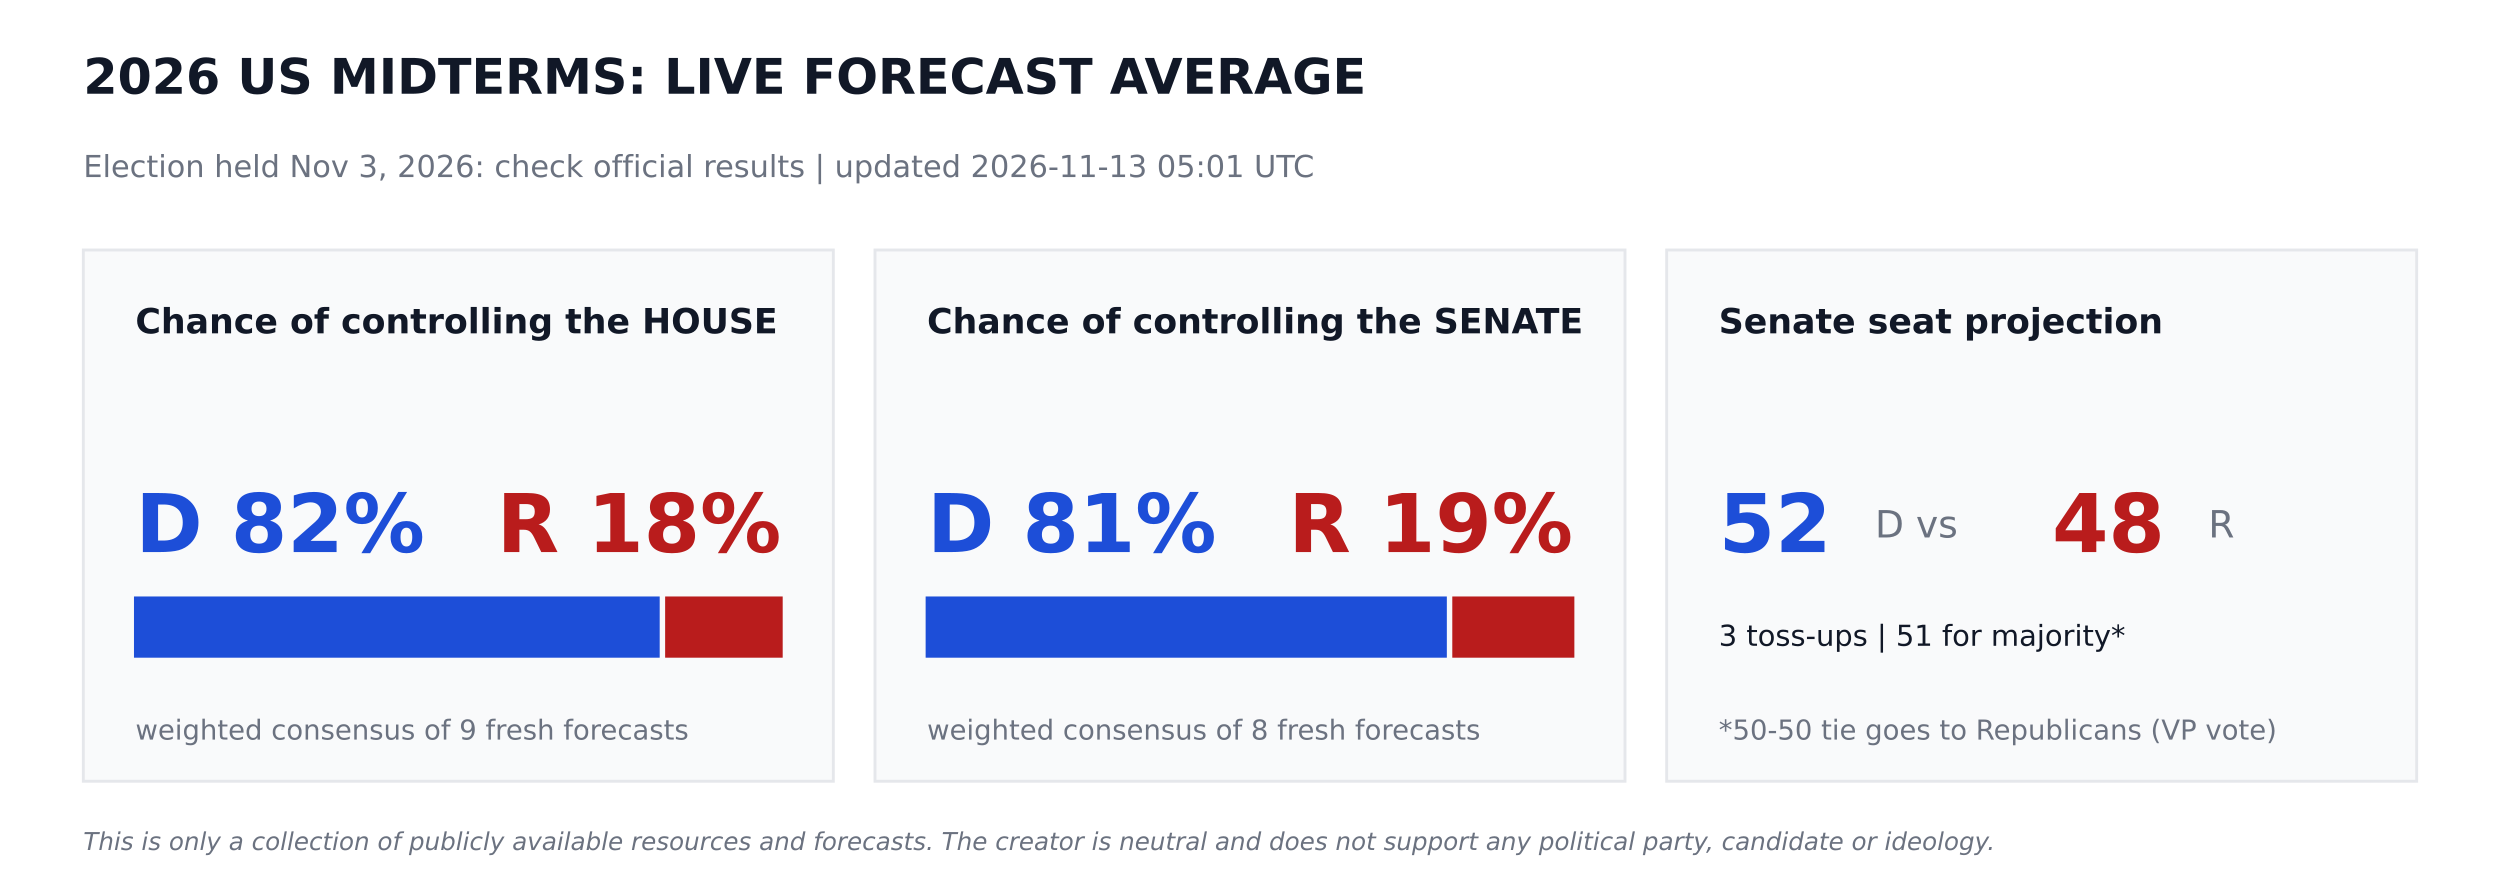
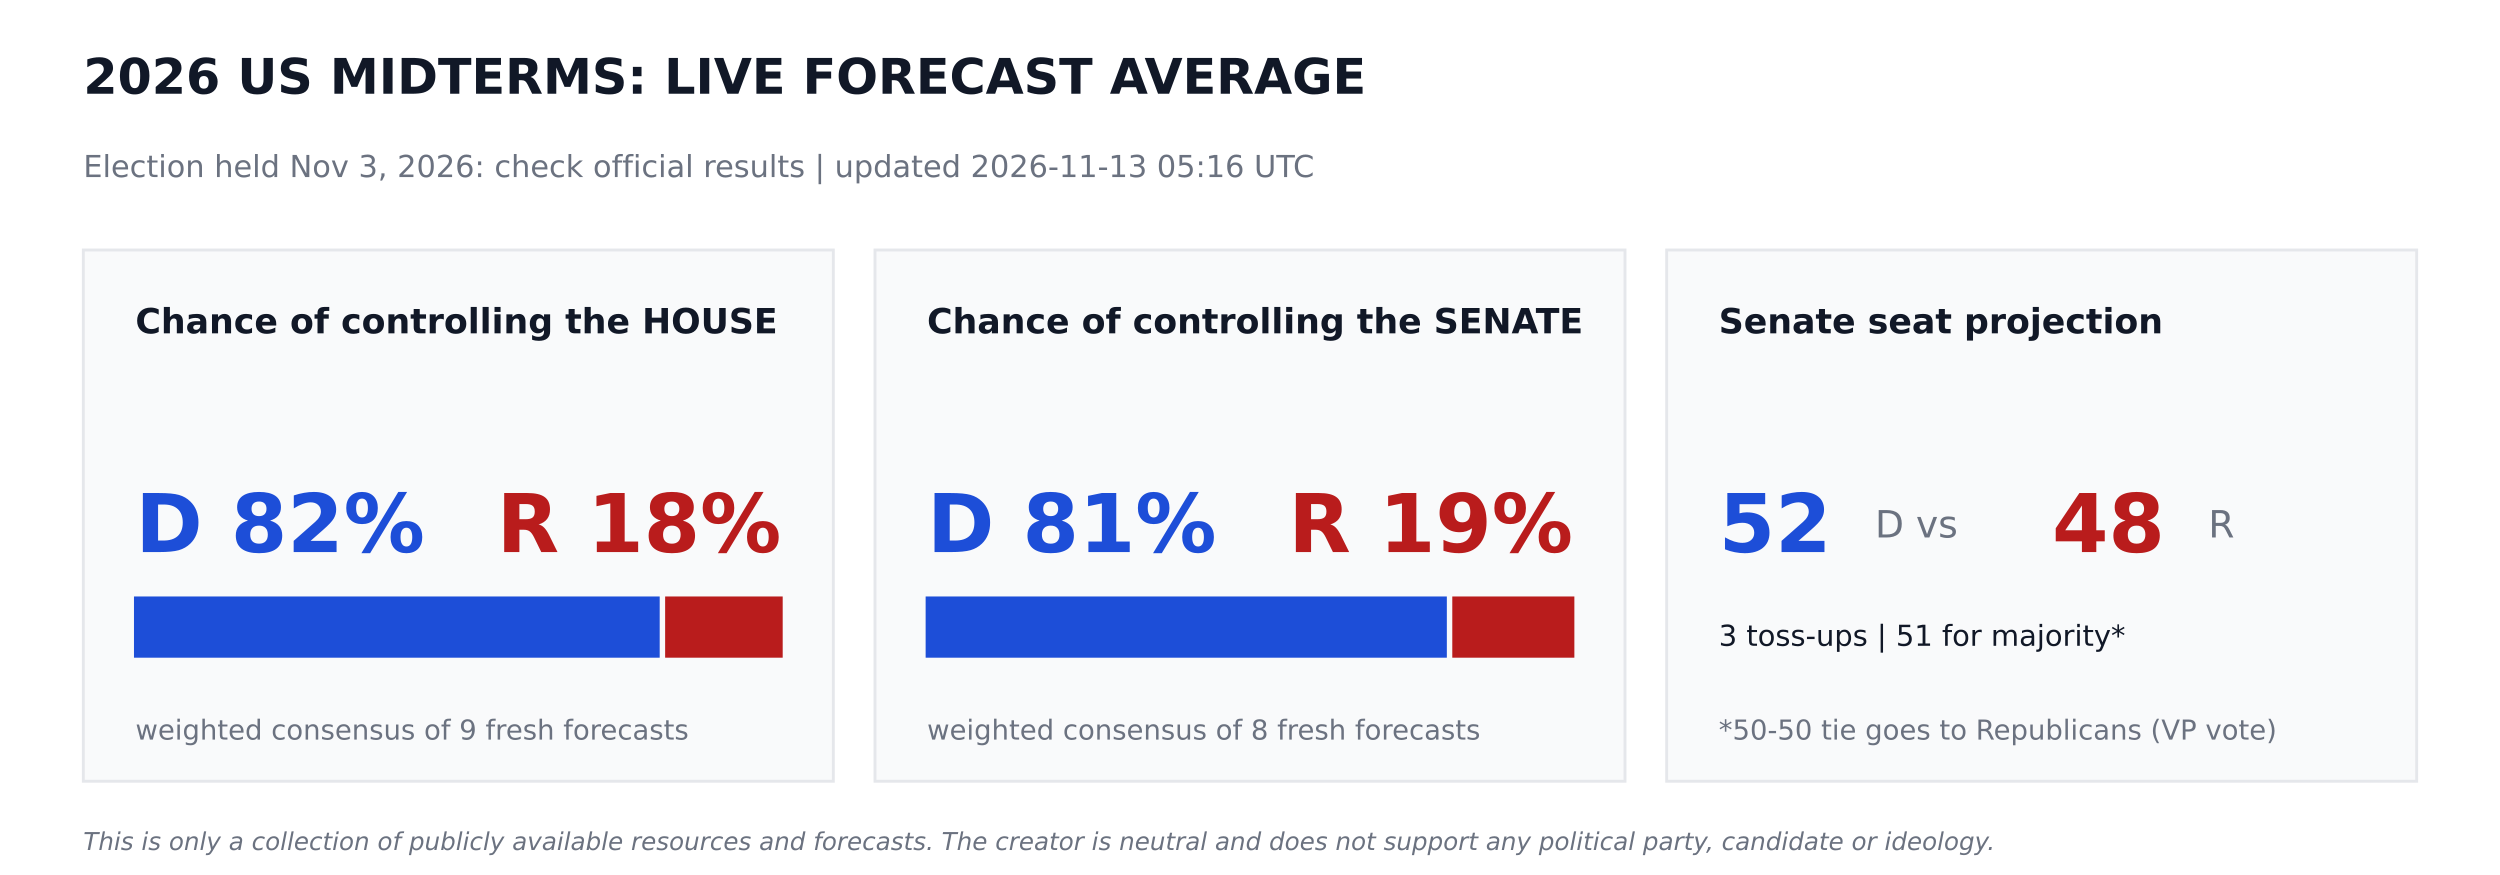
<svg xmlns="http://www.w3.org/2000/svg" width="864pt" height="302.4pt" viewBox="0 0 864 302.4" version="1.1">
  <defs>
    <style type="text/css">*{stroke-linejoin: round; stroke-linecap: butt}</style>
  </defs>
  <g id="figure_1">
    <g id="patch_1">
      <path d="M 0 302.4  L 864 302.4  L 864 0  L 0 0  z " style="fill: #ffffff" />
    </g>
    <g id="axes_1">
      <g id="patch_2">
-         <path d="M 28.8 270  L 288 270  L 288 86.4  L 28.8 86.4  z " clip-path="url(#pbee1e0ec09)" style="fill: #f9fafb; stroke: #e5e7eb; stroke-linejoin: miter" />
+         <path d="M 28.8 270  L 288 270  L 288 86.4  L 28.8 86.4  z " clip-path="url(#pc562e3d78a)" style="fill: #f9fafb; stroke: #e5e7eb; stroke-linejoin: miter" />
      </g>
      <g id="patch_3">
-         <path d="M 46.8 226.8  L 227.491 226.8  L 227.491 206.64  L 46.8 206.64  z " clip-path="url(#pbee1e0ec09)" style="fill: #1d4ed8; stroke: #1d4ed8; stroke-linejoin: miter" />
+         <path d="M 46.8 226.8  L 227.491 226.8  L 227.491 206.64  L 46.8 206.64  z " clip-path="url(#pc562e3d78a)" style="fill: #1d4ed8; stroke: #1d4ed8; stroke-linejoin: miter" />
      </g>
      <g id="patch_4">
-         <path d="M 230.371 226.8  L 270 226.8  L 270 206.64  L 230.371 206.64  z " clip-path="url(#pbee1e0ec09)" style="fill: #b91c1c; stroke: #b91c1c; stroke-linejoin: miter" />
+         <path d="M 230.371 226.8  L 270 226.8  L 270 206.64  L 230.371 206.64  z " clip-path="url(#pc562e3d78a)" style="fill: #b91c1c; stroke: #b91c1c; stroke-linejoin: miter" />
      </g>
      <g id="patch_5">
-         <path d="M 302.4 270  L 561.6 270  L 561.6 86.4  L 302.4 86.4  z " clip-path="url(#pbee1e0ec09)" style="fill: #f9fafb; stroke: #e5e7eb; stroke-linejoin: miter" />
+         <path d="M 302.4 270  L 561.6 270  L 561.6 86.4  L 302.4 86.4  z " clip-path="url(#pc562e3d78a)" style="fill: #f9fafb; stroke: #e5e7eb; stroke-linejoin: miter" />
      </g>
      <g id="patch_6">
-         <path d="M 320.4 226.8  L 499.529 226.8  L 499.529 206.64  L 320.4 206.64  z " clip-path="url(#pbee1e0ec09)" style="fill: #1d4ed8; stroke: #1d4ed8; stroke-linejoin: miter" />
+         <path d="M 320.4 226.8  L 499.529 226.8  L 499.529 206.64  L 320.4 206.64  z " clip-path="url(#pc562e3d78a)" style="fill: #1d4ed8; stroke: #1d4ed8; stroke-linejoin: miter" />
      </g>
      <g id="patch_7">
-         <path d="M 502.409 226.8  L 543.6 226.8  L 543.6 206.64  L 502.409 206.64  z " clip-path="url(#pbee1e0ec09)" style="fill: #b91c1c; stroke: #b91c1c; stroke-linejoin: miter" />
+         <path d="M 502.409 226.8  L 543.6 226.8  L 543.6 206.64  L 502.409 206.64  z " clip-path="url(#pc562e3d78a)" style="fill: #b91c1c; stroke: #b91c1c; stroke-linejoin: miter" />
      </g>
      <g id="patch_8">
-         <path d="M 576 270  L 835.2 270  L 835.2 86.4  L 576 86.4  z " clip-path="url(#pbee1e0ec09)" style="fill: #f9fafb; stroke: #e5e7eb; stroke-linejoin: miter" />
+         <path d="M 576 270  L 835.2 270  L 835.2 86.4  L 576 86.4  z " clip-path="url(#pc562e3d78a)" style="fill: #f9fafb; stroke: #e5e7eb; stroke-linejoin: miter" />
      </g>
      <g id="text_1">
        <text style="font-weight: 700; font-size: 17px; font-family: 'DejaVu Sans'; text-anchor: start; fill: #111827" x="28.8" y="32.4" transform="rotate(-0 28.8 32.4)">2026 US MIDTERMS: LIVE FORECAST AVERAGE</text>
      </g>
      <g id="text_2">
-         <text style="font-size: 10.5px; font-family: 'DejaVu Sans'; text-anchor: start; fill: #6b7280" x="28.8" y="61.2" transform="rotate(-0 28.8 61.2)">Election held Nov 3, 2026: check official results   |   updated 2026-11-13 05:01 UTC</text>
+         <text style="font-size: 10.5px; font-family: 'DejaVu Sans'; text-anchor: start; fill: #6b7280" x="28.8" y="61.2" transform="rotate(-0 28.8 61.2)">Election held Nov 3, 2026: check official results   |   updated 2026-11-13 05:16 UTC</text>
      </g>
      <g id="text_3">
        <text style="font-weight: 700; font-size: 12px; font-family: 'DejaVu Sans'; text-anchor: start; fill: #111827" x="46.8" y="115.2" transform="rotate(-0 46.8 115.2)">Chance of controlling the HOUSE</text>
      </g>
      <g id="text_4">
        <text style="font-weight: 700; font-size: 28px; font-family: 'DejaVu Sans'; text-anchor: start; fill: #1d4ed8" x="46.8" y="190.8" transform="rotate(-0 46.8 190.8)">D 82%</text>
      </g>
      <g id="text_5">
        <text style="font-weight: 700; font-size: 28px; font-family: 'DejaVu Sans'; text-anchor: end; fill: #b91c1c" x="270" y="190.8" transform="rotate(-0 270 190.8)">R 18%</text>
      </g>
      <g id="text_6">
        <text style="font-size: 9.5px; font-family: 'DejaVu Sans'; text-anchor: start; fill: #6b7280" x="46.8" y="255.6" transform="rotate(-0 46.8 255.6)">weighted consensus of 9 fresh forecasts</text>
      </g>
      <g id="text_7">
        <text style="font-weight: 700; font-size: 12px; font-family: 'DejaVu Sans'; text-anchor: start; fill: #111827" x="320.4" y="115.2" transform="rotate(-0 320.4 115.2)">Chance of controlling the SENATE</text>
      </g>
      <g id="text_8">
        <text style="font-weight: 700; font-size: 28px; font-family: 'DejaVu Sans'; text-anchor: start; fill: #1d4ed8" x="320.4" y="190.8" transform="rotate(-0 320.4 190.8)">D 81%</text>
      </g>
      <g id="text_9">
        <text style="font-weight: 700; font-size: 28px; font-family: 'DejaVu Sans'; text-anchor: end; fill: #b91c1c" x="543.6" y="190.8" transform="rotate(-0 543.6 190.8)">R 19%</text>
      </g>
      <g id="text_10">
        <text style="font-size: 9.5px; font-family: 'DejaVu Sans'; text-anchor: start; fill: #6b7280" x="320.4" y="255.6" transform="rotate(-0 320.4 255.6)">weighted consensus of 8 fresh forecasts</text>
      </g>
      <g id="text_11">
        <text style="font-weight: 700; font-size: 12px; font-family: 'DejaVu Sans'; text-anchor: start; fill: #111827" x="594" y="115.2" transform="rotate(-0 594 115.2)">Senate seat projection</text>
      </g>
      <g id="text_12">
        <text style="font-weight: 700; font-size: 28px; font-family: 'DejaVu Sans'; text-anchor: start; fill: #1d4ed8" x="594" y="190.8" transform="rotate(-0 594 190.8)">52</text>
      </g>
      <g id="text_13">
        <text style="font-size: 13px; font-family: 'DejaVu Sans'; text-anchor: start; fill: #6b7280" x="648" y="185.76" transform="rotate(-0 648 185.76)">D  vs</text>
      </g>
      <g id="text_14">
        <text style="font-weight: 700; font-size: 28px; font-family: 'DejaVu Sans'; text-anchor: start; fill: #b91c1c" x="709.2" y="190.8" transform="rotate(-0 709.2 190.8)">48</text>
      </g>
      <g id="text_15">
        <text style="font-size: 13px; font-family: 'DejaVu Sans'; text-anchor: start; fill: #6b7280" x="763.2" y="185.76" transform="rotate(-0 763.2 185.76)">R</text>
      </g>
      <g id="text_16">
        <text style="font-size: 10px; font-family: 'DejaVu Sans'; text-anchor: start; fill: #111827" x="594" y="223.2" transform="rotate(-0 594 223.2)">3 toss-ups  |  51 for majority*</text>
      </g>
      <g id="text_17">
        <text style="font-size: 9.5px; font-family: 'DejaVu Sans'; text-anchor: start; fill: #6b7280" x="594" y="255.6" transform="rotate(-0 594 255.6)">*50-50 tie goes to Republicans (VP vote)</text>
      </g>
      <g id="text_18">
        <text style="font-style: italic; font-size: 8.5px; font-family: 'DejaVu Sans'; text-anchor: start; fill: #6b7280" x="28.8" y="293.76" transform="rotate(-0 28.8 293.76)">This is only a collection of publicly available resources and forecasts. The creator is neutral and does not support any political party, candidate or ideology.</text>
      </g>
    </g>
  </g>
  <defs>
-     <clipPath id="pbee1e0ec09">
+     <clipPath id="pc562e3d78a">
      <rect x="0" y="0" width="864" height="302.4" />
    </clipPath>
  </defs>
</svg>
